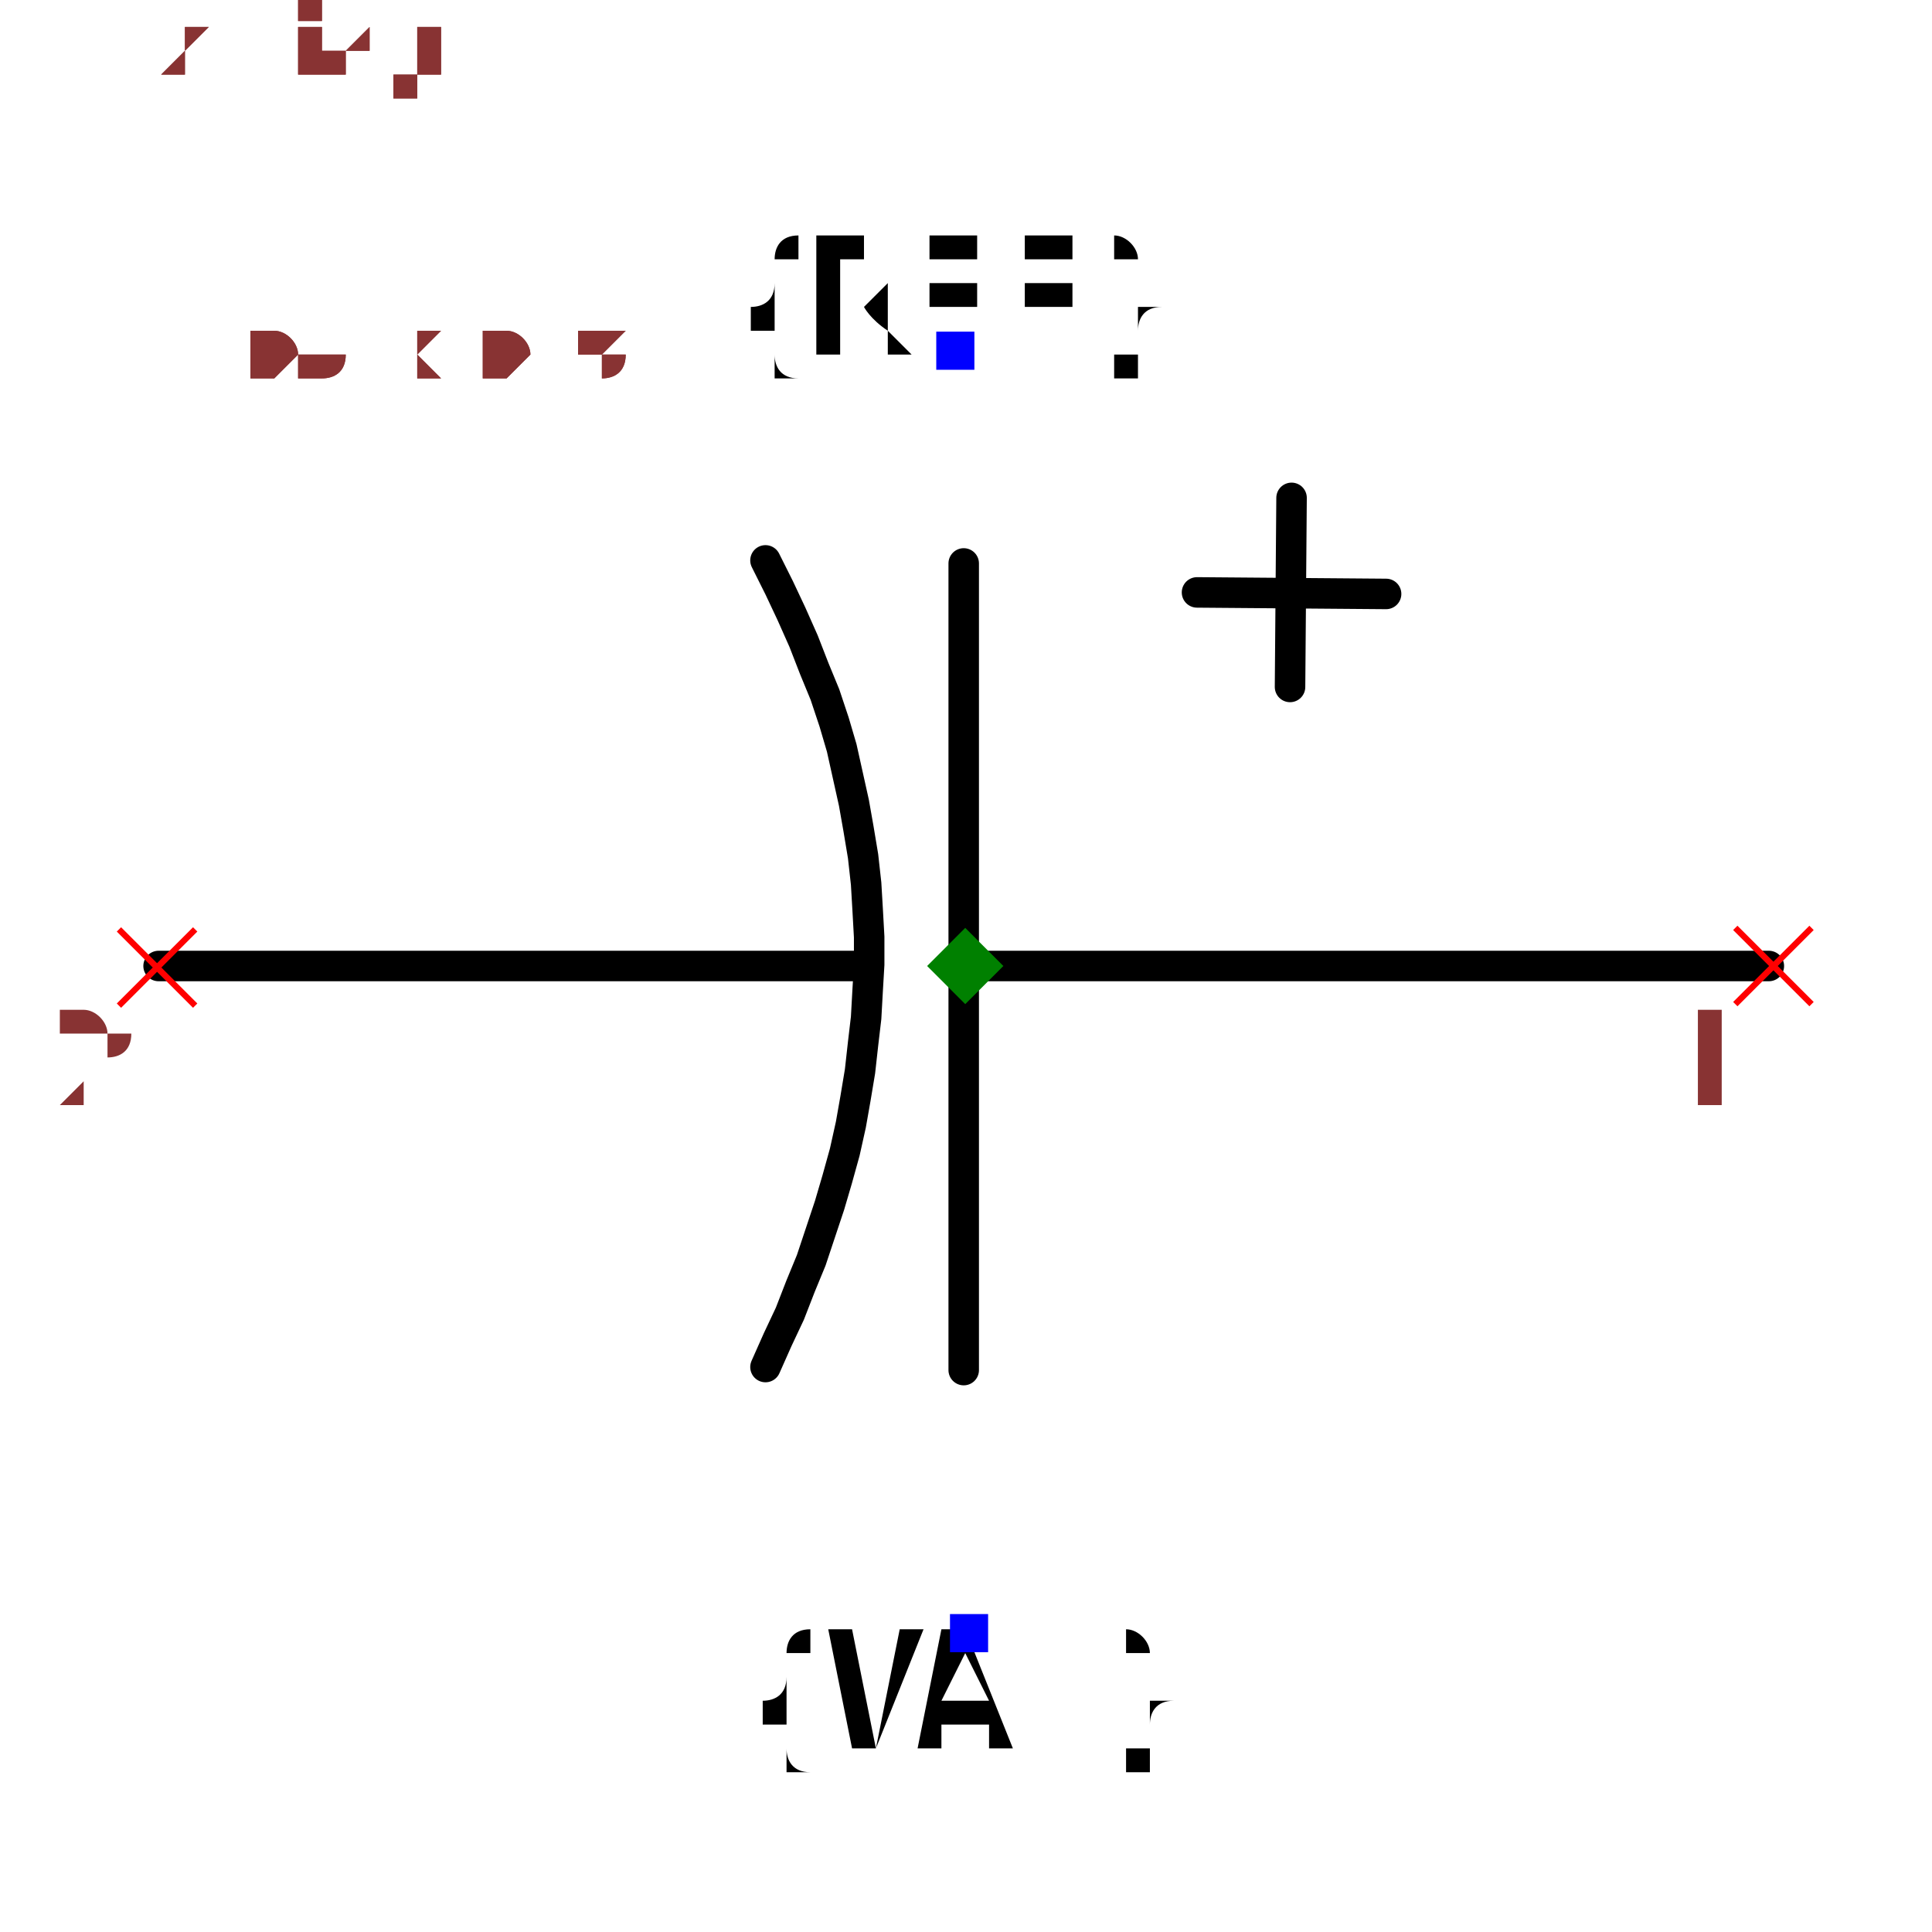
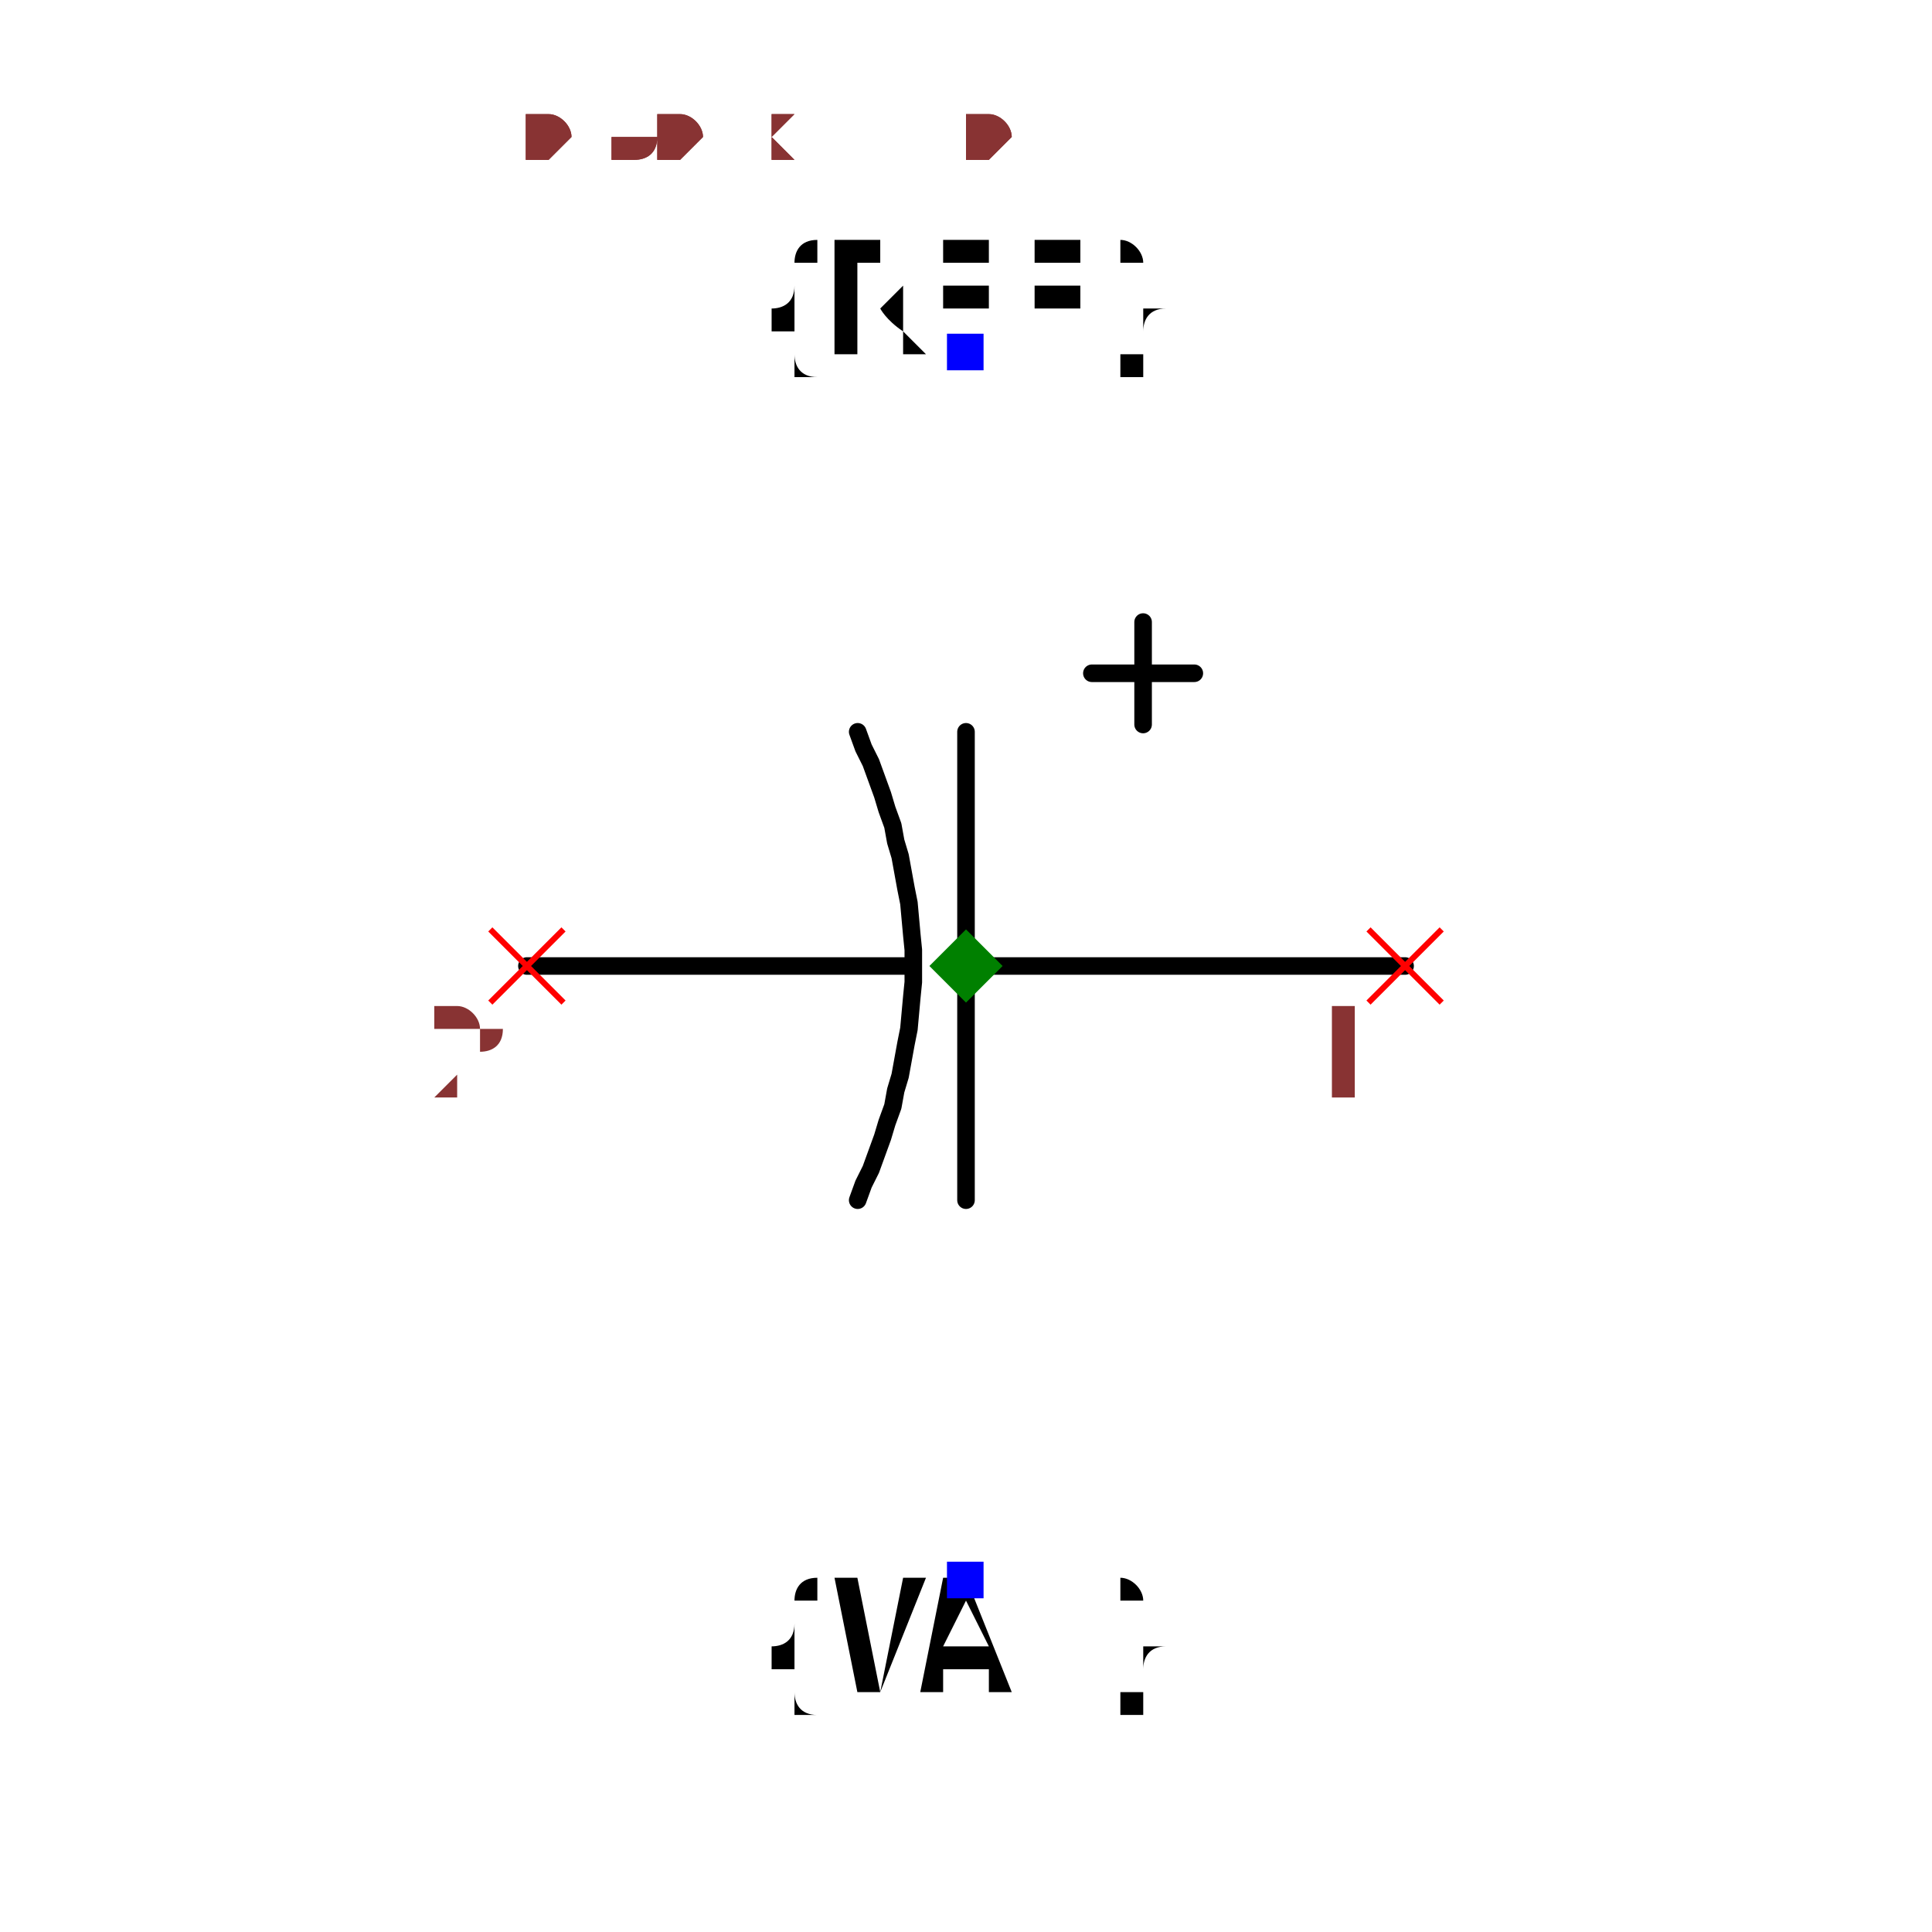
- <svg xmlns="http://www.w3.org/2000/svg" width="150" height="150" viewBox="-0.633 -0.521 1.267 1.008">
-   <path d="M0.527,-0.017 L0.001,-0.017" fill="none" stroke="black" stroke-width="0.02" stroke-linecap="round" stroke-linejoin="round" />
-   <path d="M-0.068,-0.017 L-0.529,-0.017" fill="none" stroke="black" stroke-width="0.02" stroke-linecap="round" stroke-linejoin="round" />
-   <path d="M-0.131,-0.283 L-0.131,-0.283 L-0.122,-0.265 L-0.114,-0.248 L-0.106,-0.23 L-0.099,-0.212 L-0.092,-0.195 L-0.086,-0.177 L-0.081,-0.16 L-0.077,-0.142 L-0.073,-0.124 L-0.07,-0.107 L-0.067,-0.089 L-0.065,-0.071 L-0.064,-0.054 L-0.063,-0.036 L-0.063,-0.018 L-0.064,-0.001 L-0.065,0.017 L-0.067,0.034 L-0.069,0.052 L-0.072,0.07 L-0.075,0.087 L-0.079,0.105 L-0.084,0.123 L-0.089,0.14 L-0.095,0.158 L-0.101,0.176 L-0.108,0.193 L-0.115,0.211 L-0.123,0.228 L-0.131,0.246 L-0.131,0.246" fill="none" stroke="black" stroke-width="0.02" stroke-linecap="round" stroke-linejoin="round" />
-   <path d="M-0.001,-0.281 L-0.001,0.248" fill="none" stroke="black" stroke-width="0.02" stroke-linecap="round" stroke-linejoin="round" />
-   <path d="M0.276,-0.261 L0.152,-0.262" fill="none" stroke="black" stroke-width="0.02" stroke-linecap="round" stroke-linejoin="round" />
-   <path d="M0.213,-0.2 L0.214,-0.324" fill="none" stroke="black" stroke-width="0.02" stroke-linecap="round" stroke-linejoin="round" />
-   <text x="-0.007" y="-0.42" dx="0" dy="0" text-anchor="middle" style="font: 0.1px monospace; fill: black">{REF}</text>
-   <rect x="-0.019" y="-0.433" width="0.025" height="0.025" fill="blue" />
-   <text x="0.002" y="0.42" dx="0" dy="0.075" text-anchor="middle" style="font: 0.1px monospace; fill: black">{VAL}</text>
-   <rect x="-0.01" y="0.408" width="0.025" height="0.025" fill="blue" />
-   <line x1="-0.555" y1="-0.041" x2="-0.505" y2="0.009" stroke="red" stroke-width="0.004" />
-   <line x1="-0.555" y1="0.009" x2="-0.505" y2="-0.041" stroke="red" stroke-width="0.004" />
-   <text x="-0.57" y="0.074" text-anchor="middle" style="font: 0.08px monospace; fill: #833;">2</text>
-   <line x1="0.505" y1="-0.042" x2="0.555" y2="0.008" stroke="red" stroke-width="0.004" />
-   <line x1="0.505" y1="0.008" x2="0.555" y2="-0.042" stroke="red" stroke-width="0.004" />
-   <text x="0.49" y="0.073" text-anchor="middle" style="font: 0.08px monospace; fill: #833;">1</text>
-   <path d="M 0 -0.042 L 0.025 -0.017 L 0 0.008 L -0.025 -0.017 Z" fill="green" />
-   <text x="-0.528" y="-0.403" style="font: 0.05px monospace; fill: #833;">1.06 x 0.84</text>
-   <text x="-0.528" y="-0.453" dy="-0.15" style="font: 0.05px monospace; fill: #833;">2 [neg]</text>
-   <text x="-0.528" y="-0.503" dy="-0.15" style="font: 0.05px monospace; fill: #833;">1 [pos]</text>
-   <text x="-0.528" y="-0.403" style="font: 0.05px monospace; fill: #833;">1.06 x 0.84</text>
-   <text x="-0.528" y="-0.453" dy="-0.15" style="font: 0.05px monospace; fill: #833;">2 [neg]</text>
-   <text x="-0.528" y="-0.503" dy="-0.15" style="font: 0.05px monospace; fill: #833;">1 [pos]</text>
+ <svg xmlns="http://www.w3.org/2000/svg" width="150" height="150" viewBox="-0.36 -0.66 0.72 1.32">
+   <path d="M0.3,0 L0.001,0" fill="none" stroke="black" stroke-width="0.012" stroke-linecap="round" stroke-linejoin="round" />
+   <path d="M-0.039,0 L-0.3,0" fill="none" stroke="black" stroke-width="0.012" stroke-linecap="round" stroke-linejoin="round" />
+   <path d="M-0.074,-0.16 L-0.074,-0.16 L-0.07,-0.149 L-0.065,-0.139 L-0.061,-0.128 L-0.057,-0.117 L-0.054,-0.107 L-0.05,-0.096 L-0.048,-0.085 L-0.045,-0.075 L-0.043,-0.064 L-0.041,-0.053 L-0.039,-0.043 L-0.038,-0.032 L-0.037,-0.021 L-0.036,-0.011 L-0.036,0 L-0.036,0.011 L-0.037,0.021 L-0.038,0.032 L-0.039,0.043 L-0.041,0.053 L-0.043,0.064 L-0.045,0.075 L-0.048,0.085 L-0.05,0.096 L-0.054,0.107 L-0.057,0.117 L-0.061,0.128 L-0.065,0.139 L-0.07,0.149 L-0.074,0.16 L-0.074,0.16" fill="none" stroke="black" stroke-width="0.012" stroke-linecap="round" stroke-linejoin="round" />
+   <path d="M-0,-0.16 L-0,0.16" fill="none" stroke="black" stroke-width="0.012" stroke-linecap="round" stroke-linejoin="round" />
+   <path d="M0.156,-0.2 L0.086,-0.2" fill="none" stroke="black" stroke-width="0.012" stroke-linecap="round" stroke-linejoin="round" />
+   <path d="M0.121,-0.165 L0.121,-0.235" fill="none" stroke="black" stroke-width="0.012" stroke-linecap="round" stroke-linejoin="round" />
+   <text x="0" y="-0.42" dx="0" dy="0" text-anchor="middle" style="font: 0.1px monospace; fill: black">{REF}</text>
+   <rect x="-0.013" y="-0.432" width="0.025" height="0.025" fill="blue" />
+   <text x="0" y="0.42" dx="0" dy="0.075" text-anchor="middle" style="font: 0.1px monospace; fill: black">{VAL}</text>
+   <rect x="-0.013" y="0.407" width="0.025" height="0.025" fill="blue" />
+   <circle cx="-0.3" cy="0.55" r="0" fill="none" stroke="transparent" stroke-width="0.02" />
+   <circle cx="0.3" cy="-0.55" r="0" fill="none" stroke="transparent" stroke-width="0.02" />
+   <line x1="-0.325" y1="-0.025" x2="-0.275" y2="0.025" stroke="red" stroke-width="0.004" />
+   <line x1="-0.325" y1="0.025" x2="-0.275" y2="-0.025" stroke="red" stroke-width="0.004" />
+   <text x="-0.34" y="0.09" text-anchor="middle" style="font: 0.08px monospace; fill: #833;">2</text>
+   <line x1="0.275" y1="-0.025" x2="0.325" y2="0.025" stroke="red" stroke-width="0.004" />
+   <line x1="0.275" y1="0.025" x2="0.325" y2="-0.025" stroke="red" stroke-width="0.004" />
+   <text x="0.26" y="0.09" text-anchor="middle" style="font: 0.08px monospace; fill: #833;">1</text>
+   <path d="M 0 -0.025 L 0.025 0 L 0 0.025 L -0.025 0 Z" fill="green" />
+   <text x="-0.3" y="-0.55" style="font: 0.05px monospace; fill: #833;">0.60 x 1.10</text>
+   <text x="-0.3" y="-0.6" dy="-0.15" style="font: 0.05px monospace; fill: #833;">2 [neg]</text>
+   <text x="-0.3" y="-0.65" dy="-0.15" style="font: 0.05px monospace; fill: #833;">1 [pos]</text>
+   <text x="-0.3" y="-0.55" style="font: 0.05px monospace; fill: #833;">0.60 x 1.10</text>
+   <text x="-0.3" y="-0.6" dy="-0.15" style="font: 0.05px monospace; fill: #833;">2 [neg]</text>
+   <text x="-0.3" y="-0.65" dy="-0.15" style="font: 0.05px monospace; fill: #833;">1 [pos]</text>
</svg>
